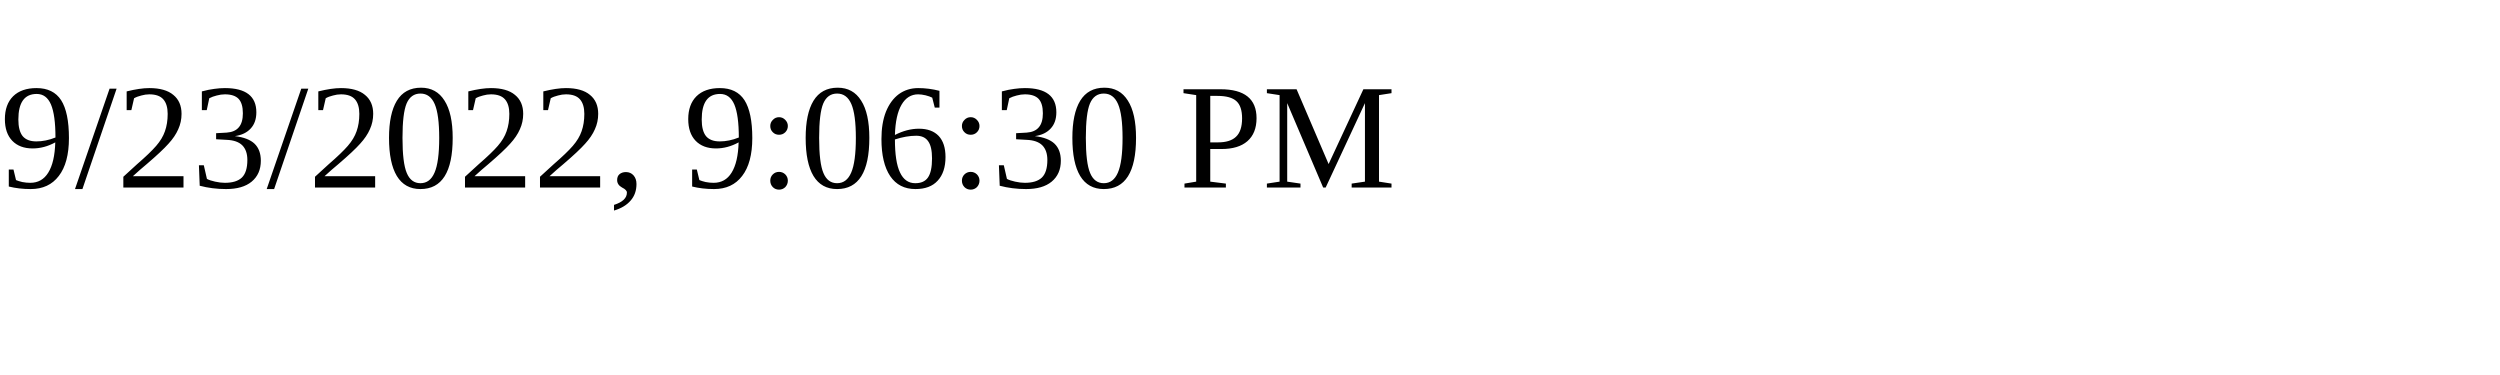
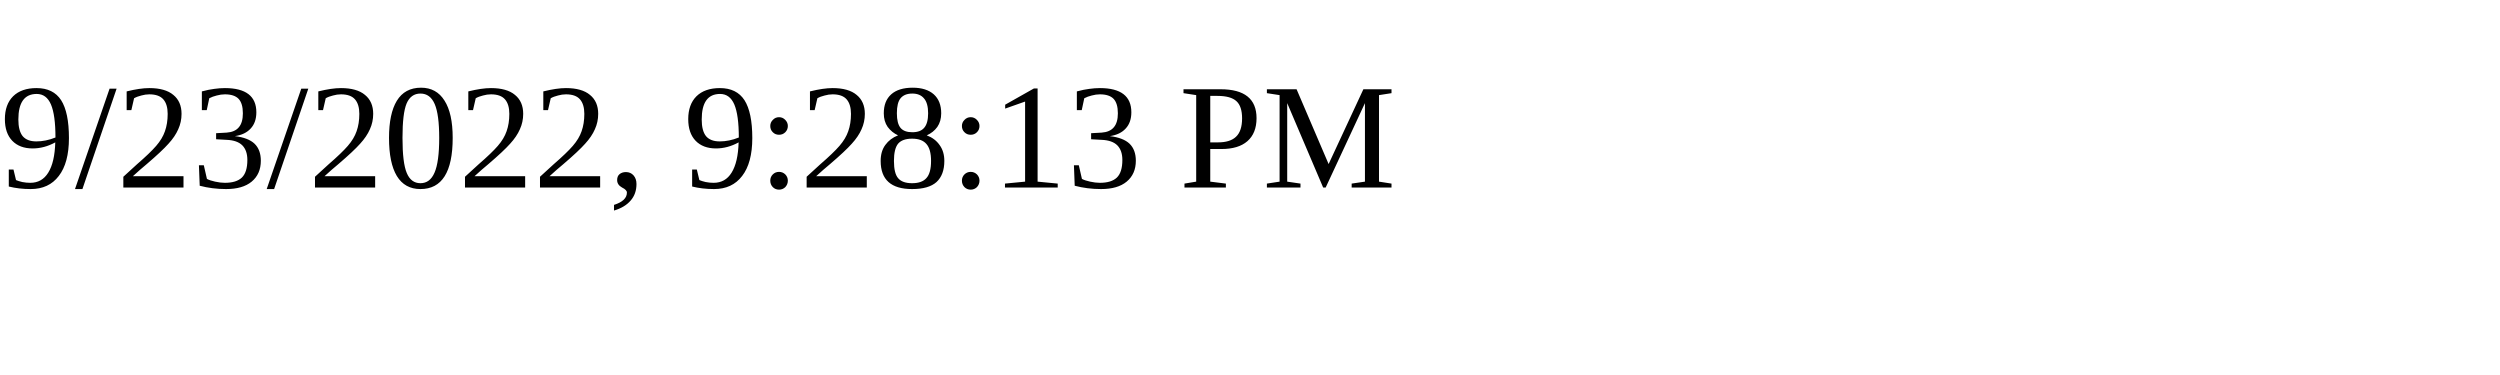
<svg xmlns="http://www.w3.org/2000/svg" height="30" width="200">
-   <text x="0" y="15">9/23/2022, 9:06:30 PM</text>
+   <text x="0" y="15">9/23/2022, 9:28:13 PM</text>
</svg>
